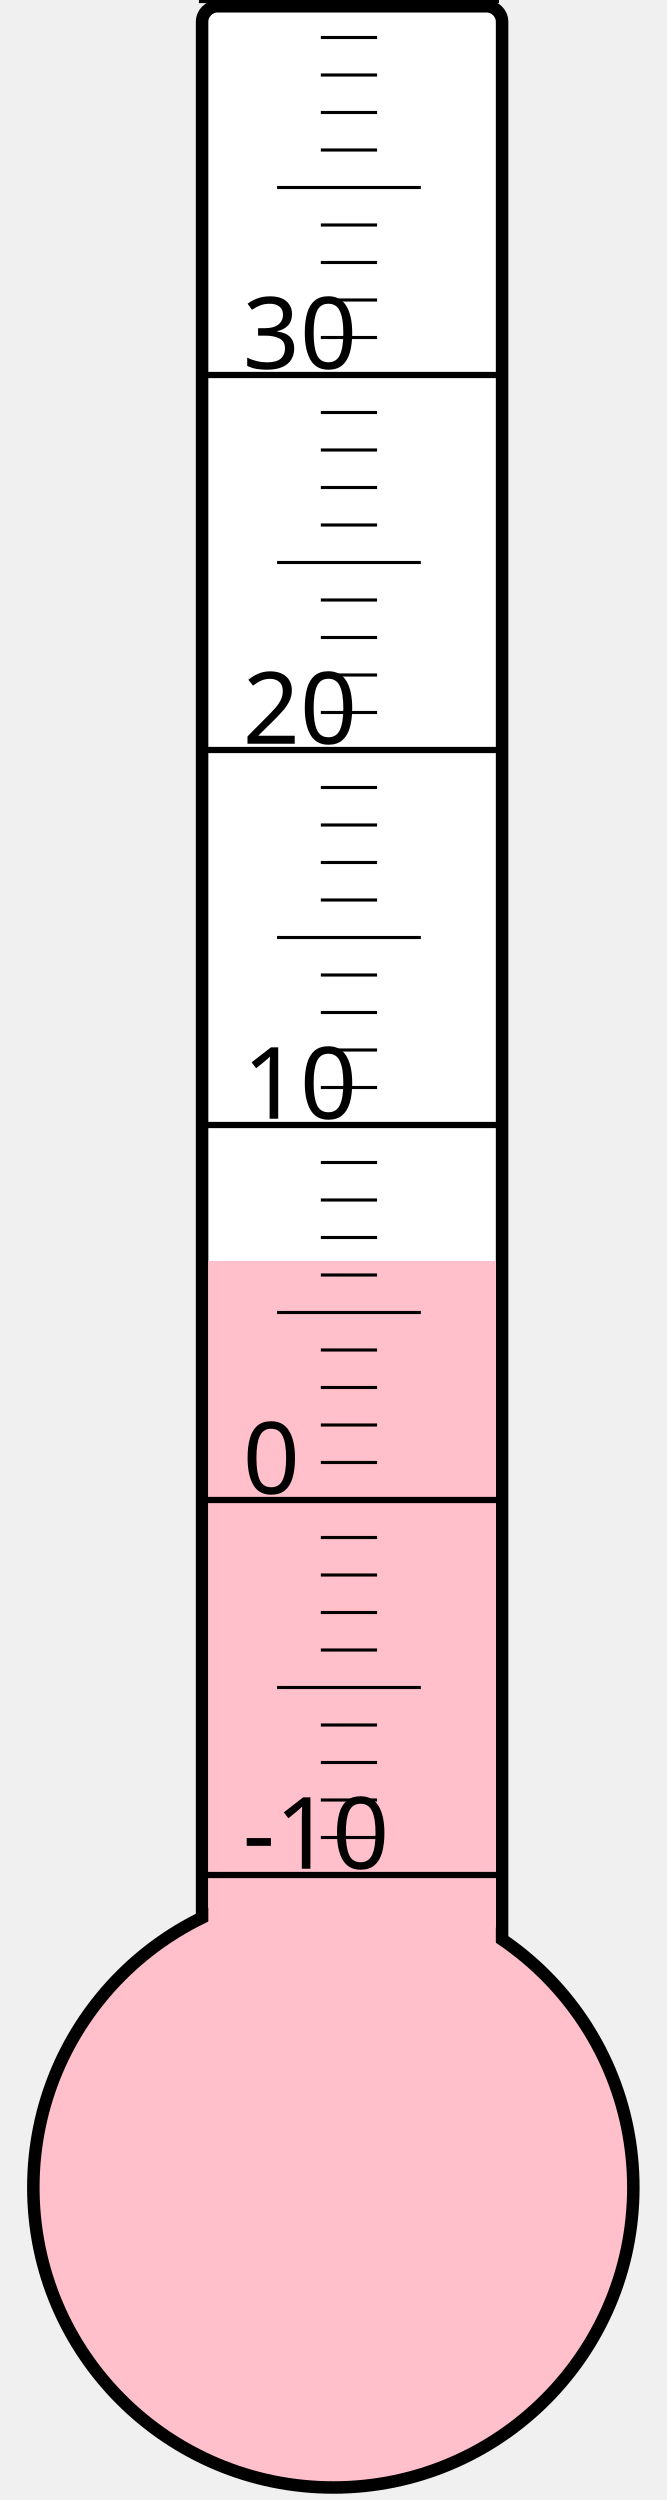
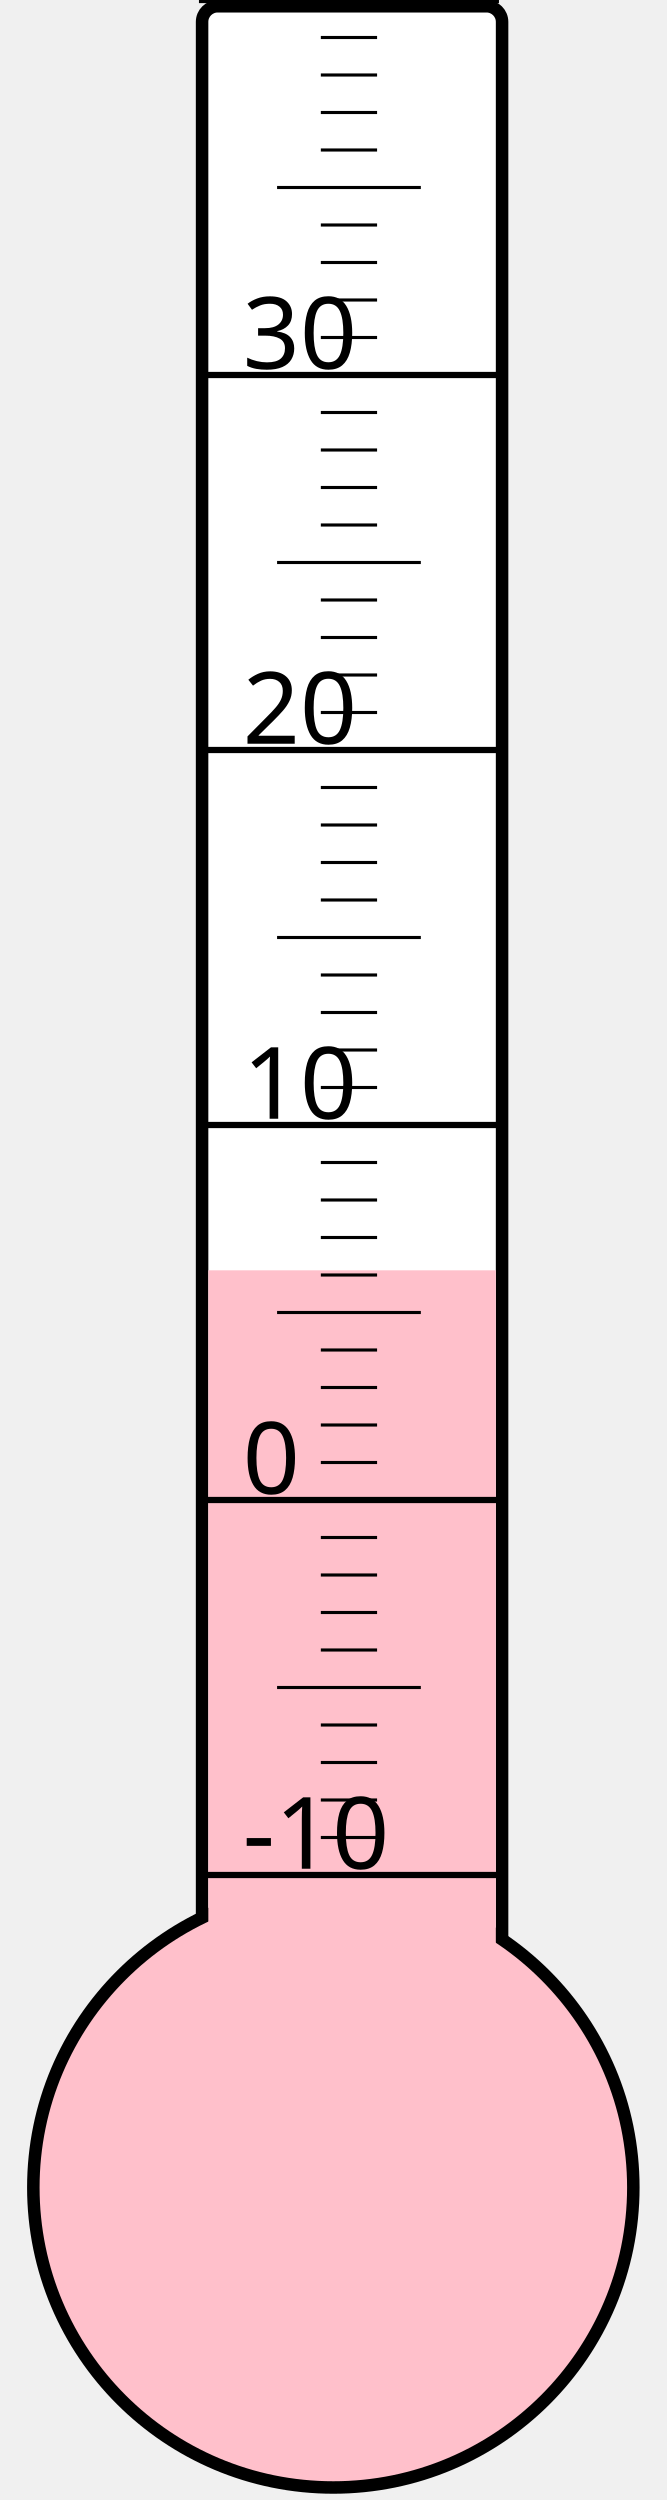
<svg xmlns="http://www.w3.org/2000/svg" width="40px" height="150px" viewBox="0 0 200 800">
  <rect width="200" height="800" x="0" y="0" style="fill: #ffffeb; fill-opacity: 0;" />
  <rect width="96" height="680" x="58" y="2" rx="5" ry="5" style="fill: white; fill-opacity: 1; stroke: black; stroke-width: 4;" />
  <circle cx="100" cy="700" r="96" style="fill: pink; stroke: black; stroke-width: 4;" />
-   <rect width="92" height="296.5" x="60" y="403.5" style="fill: pink; fill-opacity: 1; stroke-width: 0;" />
+   <rect width="92" height="293.5" x="60" y="406.5" style="fill: pink; fill-opacity: 1; stroke-width: 0;" />
  <text x="71" y="598" style="font-family: sans-serif; font-size: 24pt;">-10</text>
  <text x="71" y="478" style="font-family: sans-serif; font-size: 24pt;">0</text>
  <text x="71" y="358" style="font-family: sans-serif; font-size: 24pt;">10</text>
  <text x="71" y="238" style="font-family: sans-serif; font-size: 24pt;">20</text>
  <text x="71" y="118" style="font-family: sans-serif; font-size: 24pt;">30</text>
  <g style="stroke: black;">
    <line x1="57" y1="600" x2="153" y2="600" style="stroke-width: 2;" />
    <line x1="96" y1="588" x2="114" y2="588" style="stroke-width: 1;" />
    <line x1="96" y1="576" x2="114" y2="576" style="stroke-width: 1;" />
    <line x1="96" y1="564" x2="114" y2="564" style="stroke-width: 1;" />
    <line x1="96" y1="552" x2="114" y2="552" style="stroke-width: 1;" />
    <line x1="82" y1="540" x2="128" y2="540" style="stroke-width: 1;" />
    <line x1="96" y1="528" x2="114" y2="528" style="stroke-width: 1;" />
    <line x1="96" y1="516" x2="114" y2="516" style="stroke-width: 1;" />
    <line x1="96" y1="504" x2="114" y2="504" style="stroke-width: 1;" />
    <line x1="96" y1="492" x2="114" y2="492" style="stroke-width: 1;" />
    <line x1="57" y1="480" x2="153" y2="480" style="stroke-width: 2;" />
    <line x1="96" y1="468" x2="114" y2="468" style="stroke-width: 1;" />
    <line x1="96" y1="456" x2="114" y2="456" style="stroke-width: 1;" />
    <line x1="96" y1="444" x2="114" y2="444" style="stroke-width: 1;" />
    <line x1="96" y1="432" x2="114" y2="432" style="stroke-width: 1;" />
    <line x1="82" y1="420" x2="128" y2="420" style="stroke-width: 1;" />
    <line x1="96" y1="408" x2="114" y2="408" style="stroke-width: 1;" />
    <line x1="96" y1="396" x2="114" y2="396" style="stroke-width: 1;" />
    <line x1="96" y1="384" x2="114" y2="384" style="stroke-width: 1;" />
    <line x1="96" y1="372" x2="114" y2="372" style="stroke-width: 1;" />
    <line x1="57" y1="360" x2="153" y2="360" style="stroke-width: 2;" />
    <line x1="96" y1="348" x2="114" y2="348" style="stroke-width: 1;" />
    <line x1="96" y1="336" x2="114" y2="336" style="stroke-width: 1;" />
    <line x1="96" y1="324" x2="114" y2="324" style="stroke-width: 1;" />
    <line x1="96" y1="312" x2="114" y2="312" style="stroke-width: 1;" />
    <line x1="82" y1="300" x2="128" y2="300" style="stroke-width: 1;" />
    <line x1="96" y1="288" x2="114" y2="288" style="stroke-width: 1;" />
    <line x1="96" y1="276" x2="114" y2="276" style="stroke-width: 1;" />
    <line x1="96" y1="264" x2="114" y2="264" style="stroke-width: 1;" />
    <line x1="96" y1="252" x2="114" y2="252" style="stroke-width: 1;" />
    <line x1="57" y1="240" x2="153" y2="240" style="stroke-width: 2;" />
    <line x1="96" y1="228" x2="114" y2="228" style="stroke-width: 1;" />
    <line x1="96" y1="216" x2="114" y2="216" style="stroke-width: 1;" />
    <line x1="96" y1="204" x2="114" y2="204" style="stroke-width: 1;" />
    <line x1="96" y1="192" x2="114" y2="192" style="stroke-width: 1;" />
    <line x1="82" y1="180" x2="128" y2="180" style="stroke-width: 1;" />
    <line x1="96" y1="168" x2="114" y2="168" style="stroke-width: 1;" />
    <line x1="96" y1="156" x2="114" y2="156" style="stroke-width: 1;" />
    <line x1="96" y1="144" x2="114" y2="144" style="stroke-width: 1;" />
    <line x1="96" y1="132" x2="114" y2="132" style="stroke-width: 1;" />
    <line x1="57" y1="120" x2="153" y2="120" style="stroke-width: 2;" />
    <line x1="96" y1="108" x2="114" y2="108" style="stroke-width: 1;" />
    <line x1="96" y1="96" x2="114" y2="96" style="stroke-width: 1;" />
    <line x1="96" y1="84" x2="114" y2="84" style="stroke-width: 1;" />
    <line x1="96" y1="72" x2="114" y2="72" style="stroke-width: 1;" />
    <line x1="82" y1="60" x2="128" y2="60" style="stroke-width: 1;" />
    <line x1="96" y1="48" x2="114" y2="48" style="stroke-width: 1;" />
    <line x1="96" y1="36" x2="114" y2="36" style="stroke-width: 1;" />
    <line x1="96" y1="24" x2="114" y2="24" style="stroke-width: 1;" />
    <line x1="96" y1="12" x2="114" y2="12" style="stroke-width: 1;" />
    <line x1="57" y1="0" x2="153" y2="0" style="stroke-width: 2;" />
  </g>
</svg>
